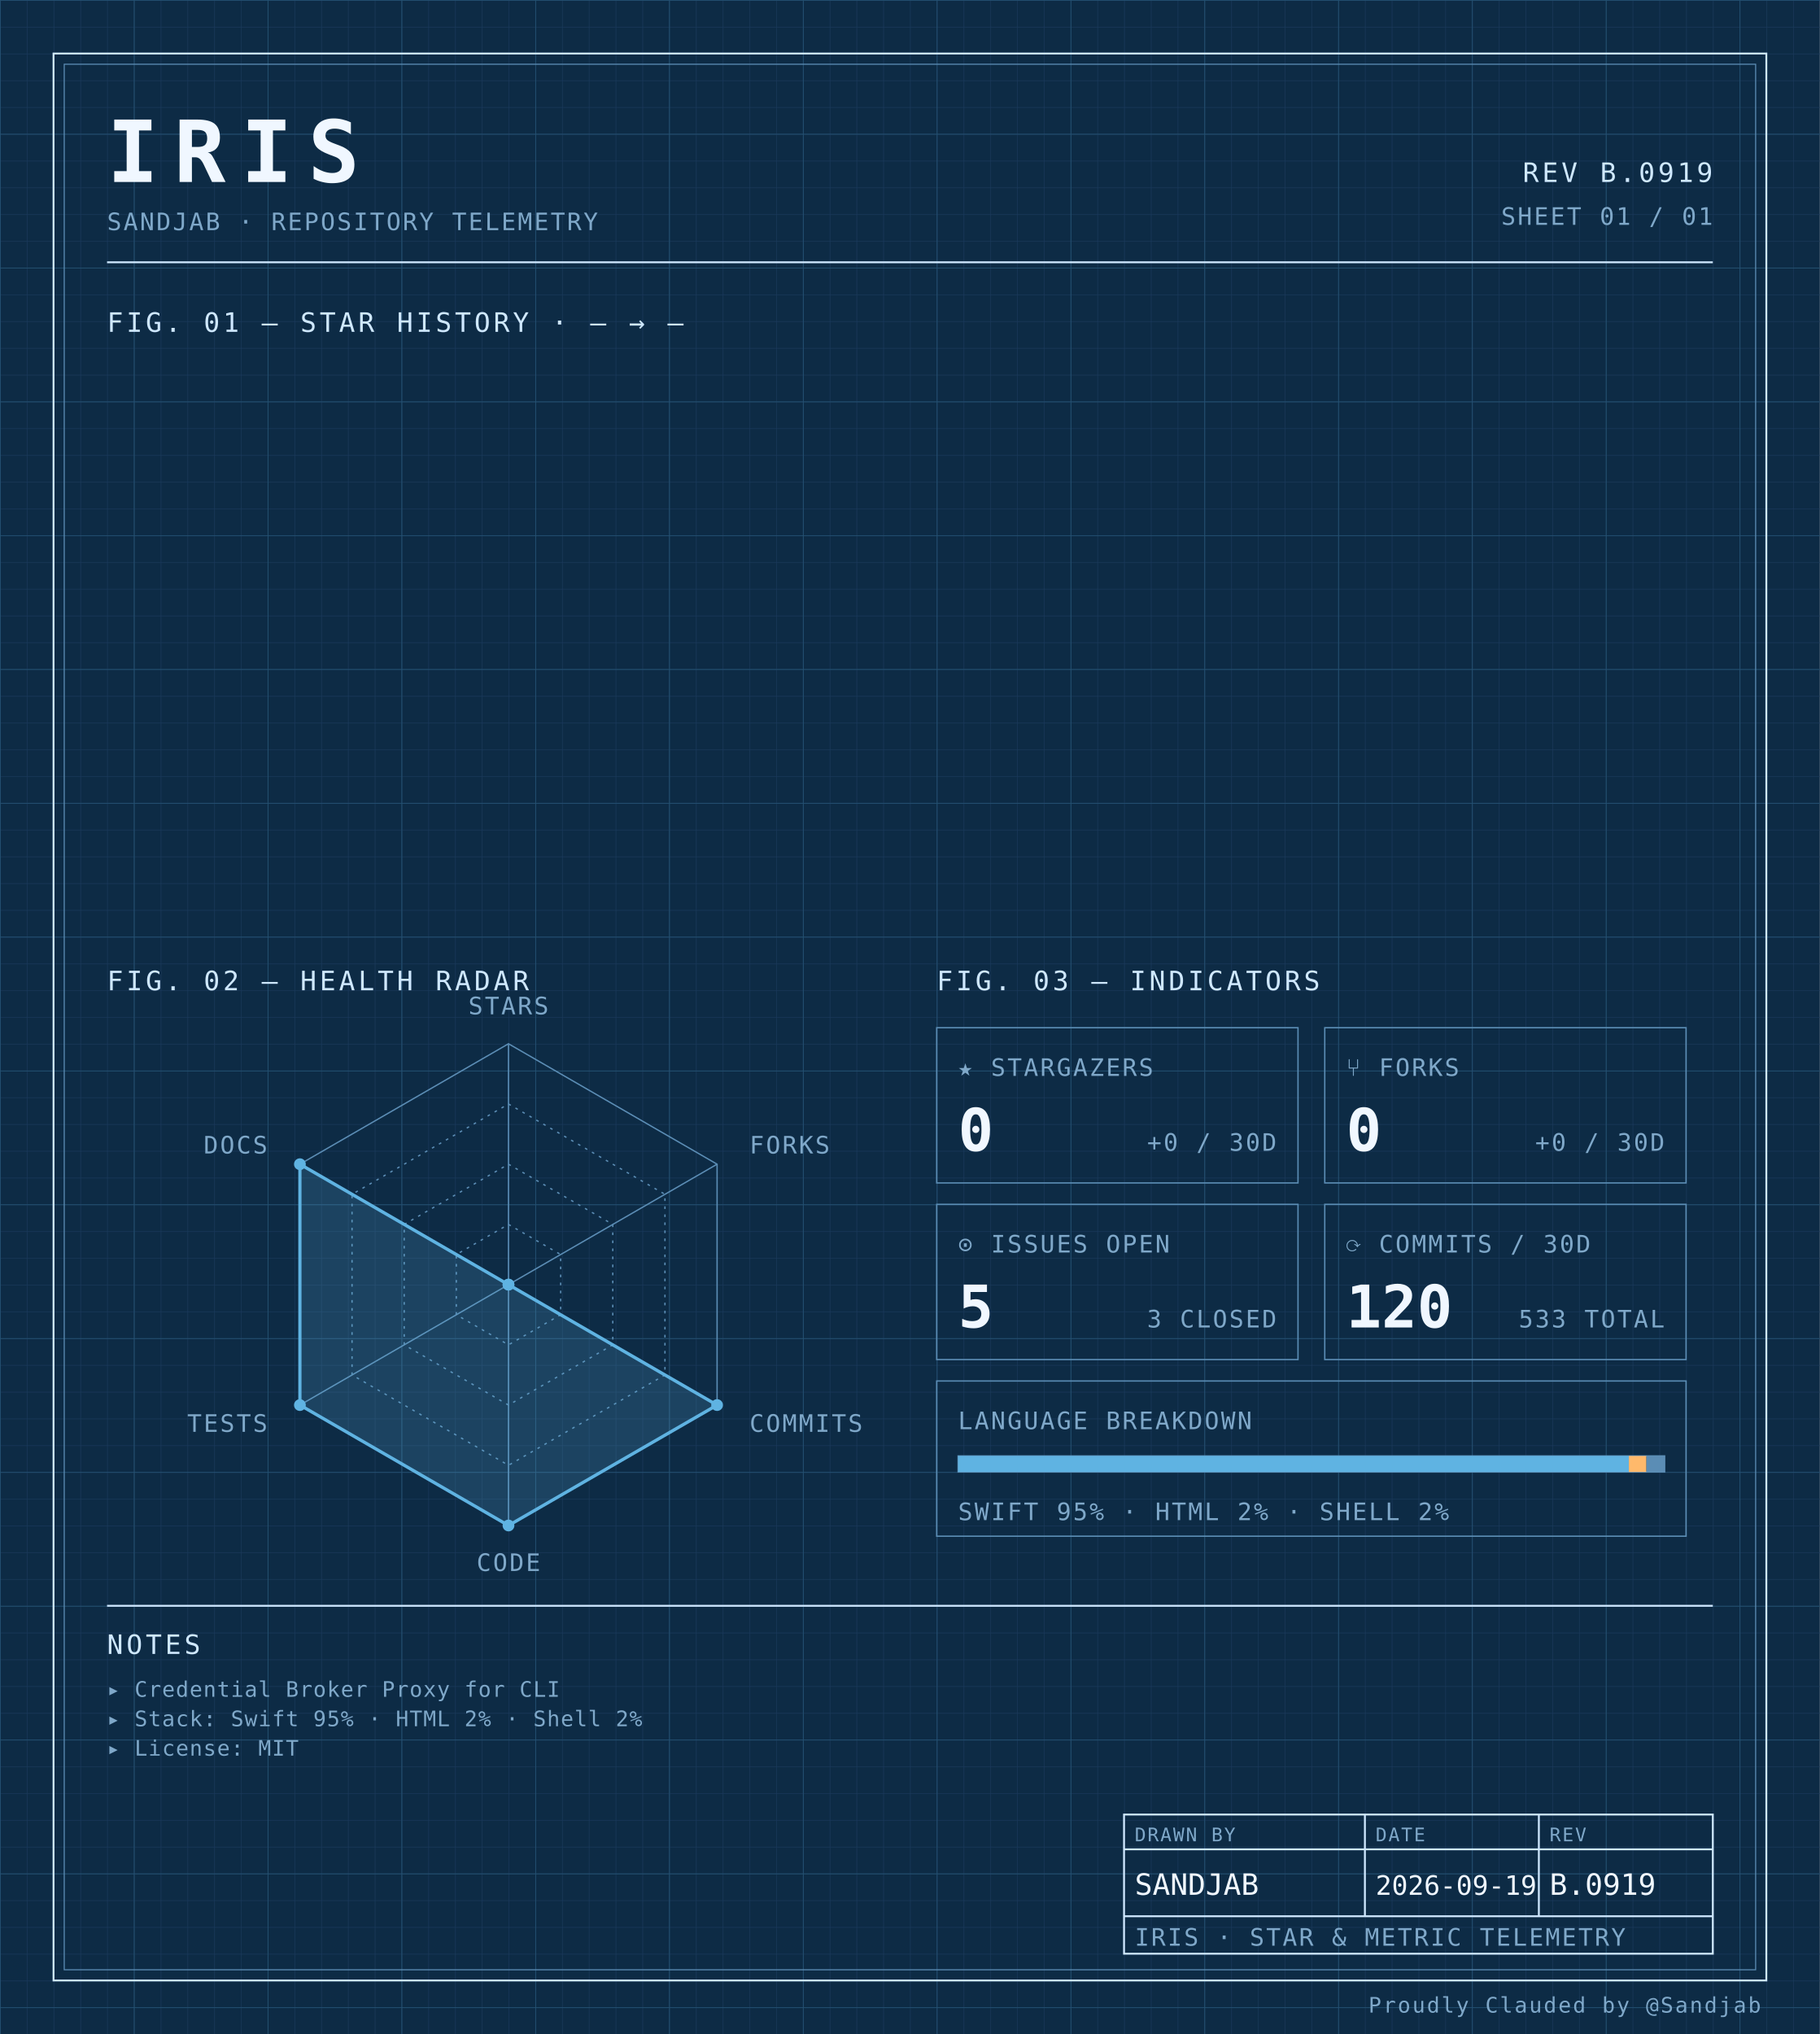
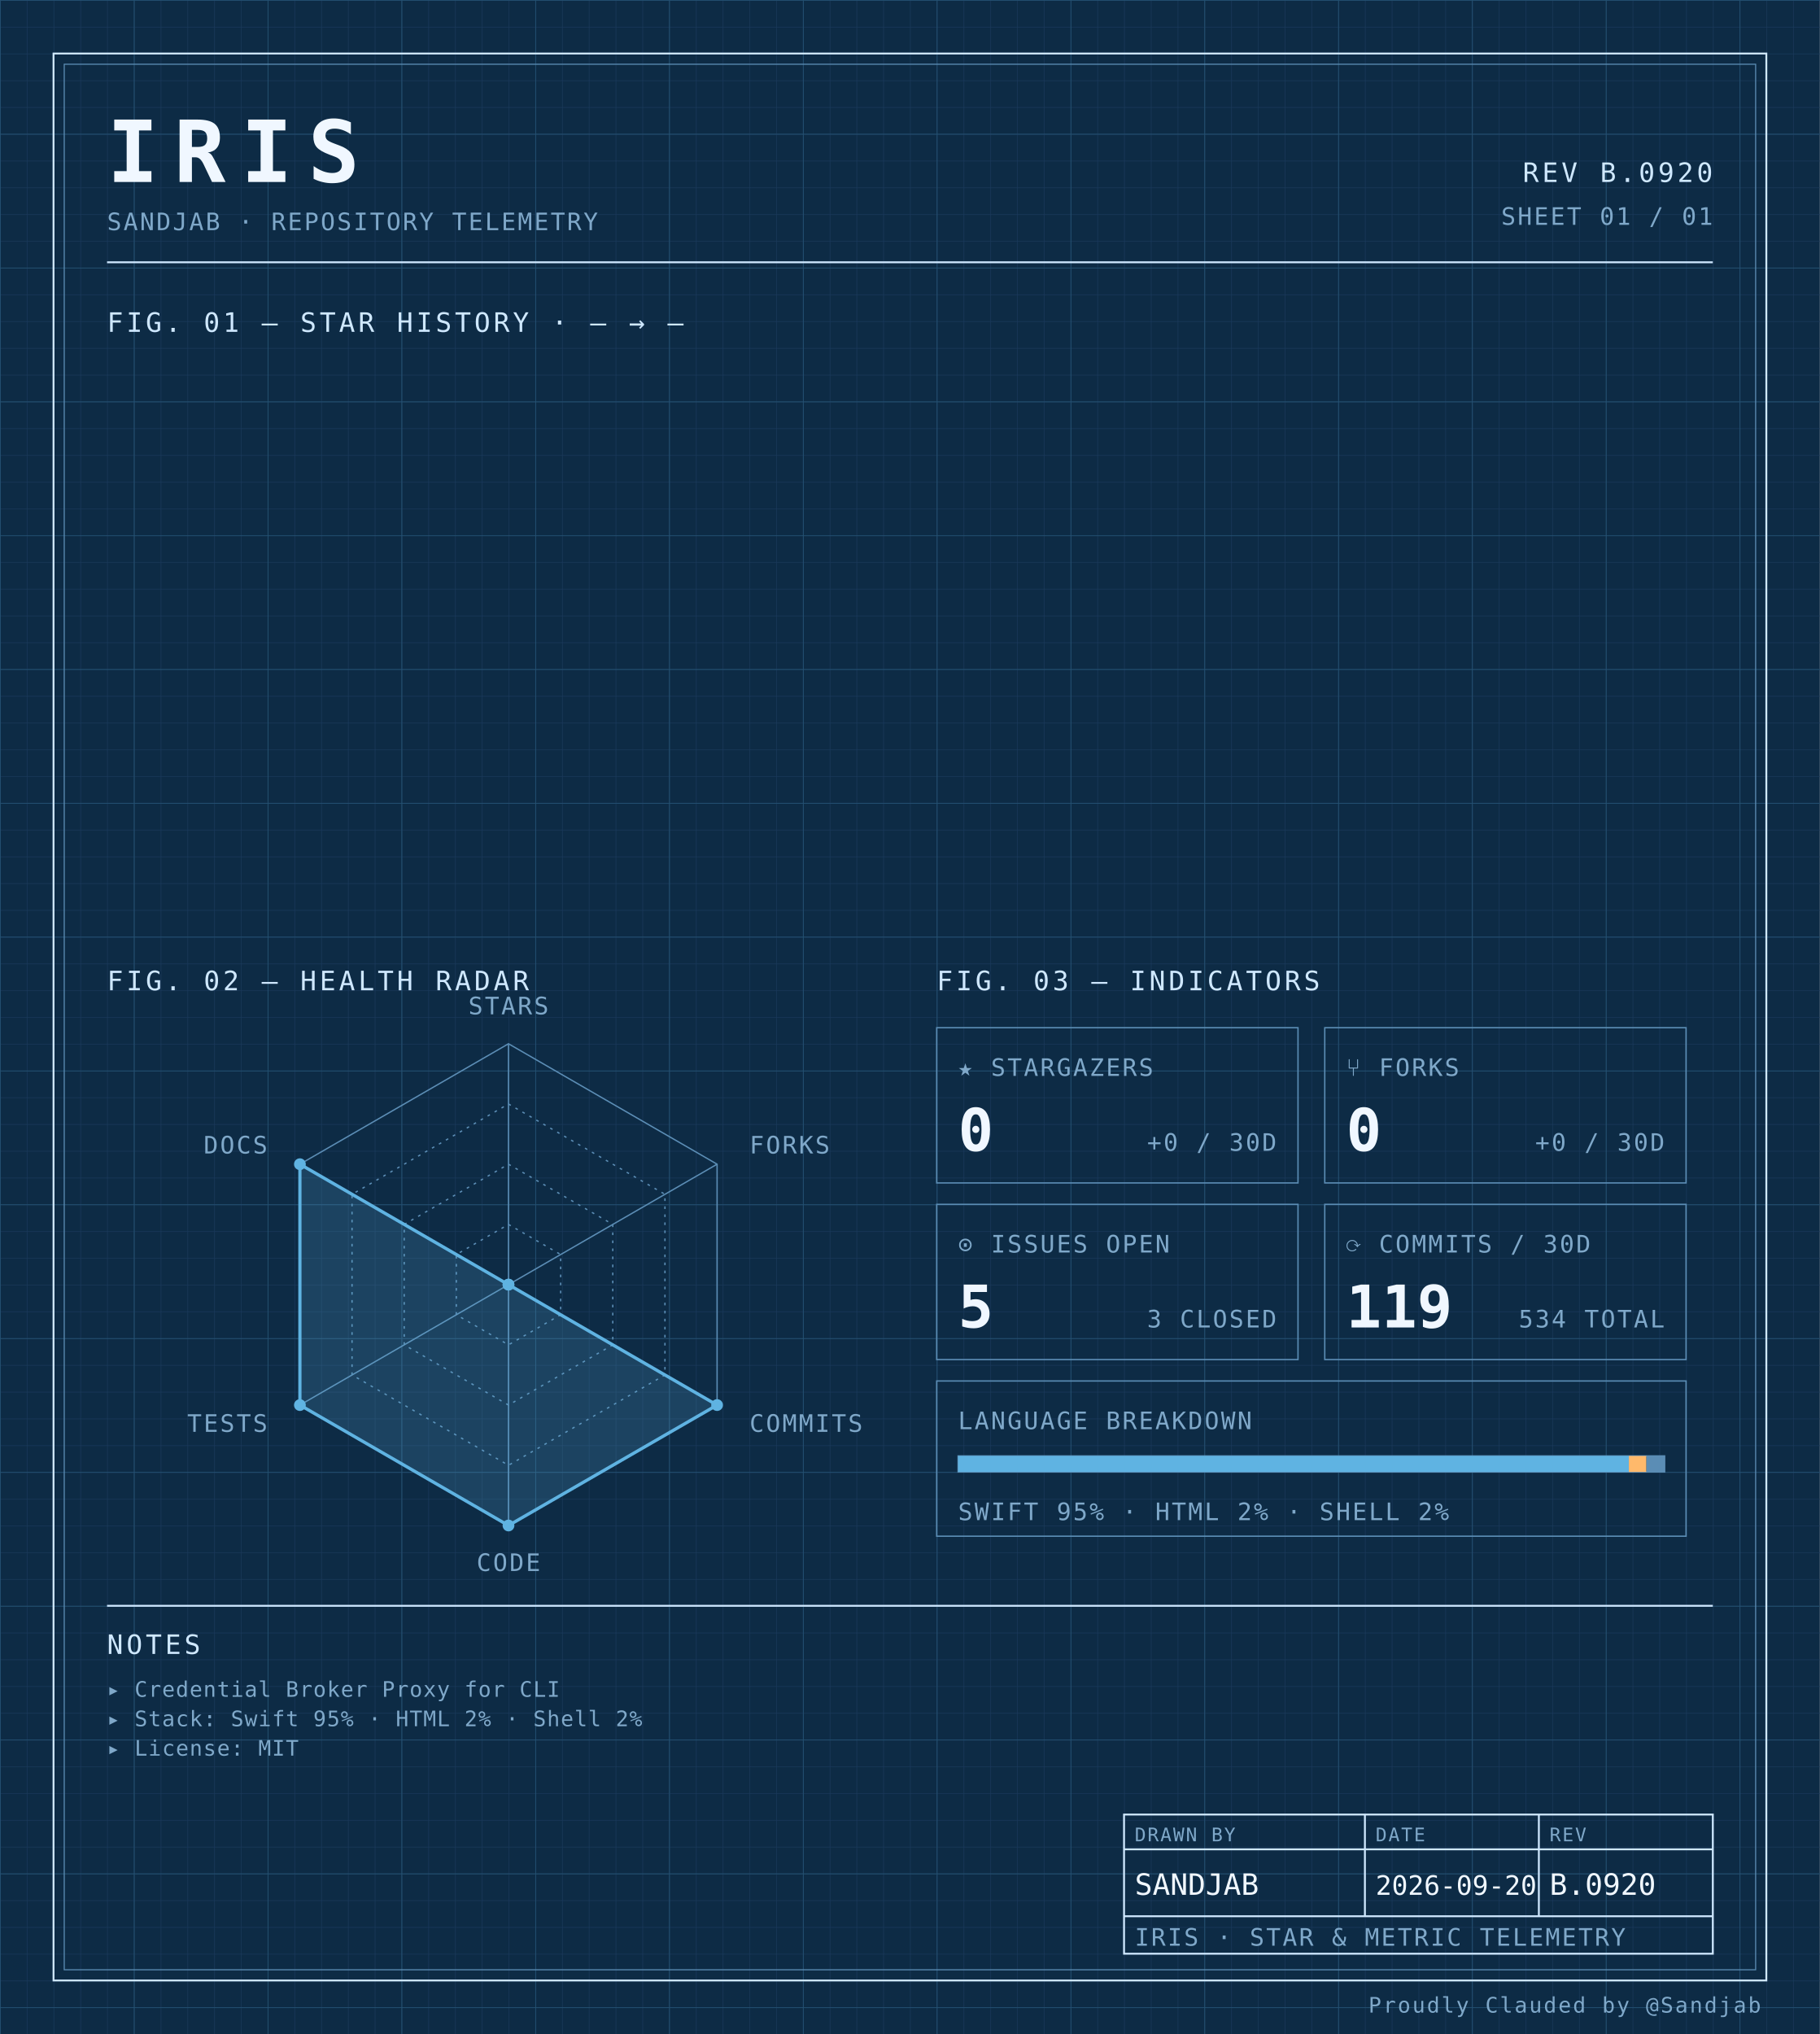
<svg xmlns="http://www.w3.org/2000/svg" width="100%" viewBox="0 0 680 760" role="img">
  <defs>
    <pattern id="grid-fine" width="10" height="10" patternUnits="userSpaceOnUse">
      <path d="M10 0H0V10" fill="none" stroke="#1a3a5c" stroke-width="0.4" />
    </pattern>
    <pattern id="grid-major" width="50" height="50" patternUnits="userSpaceOnUse">
      <path d="M50 0H0V50" fill="none" stroke="#245273" stroke-width="0.5" />
    </pattern>
  </defs>
  <rect x="0" y="0" width="680" height="760" fill="#0d2b45" />
  <rect x="0" y="0" width="680" height="760" fill="url(#grid-fine)" />
  <rect x="0" y="0" width="680" height="760" fill="url(#grid-major)" />
  <rect x="20" y="20" width="640" height="720" fill="none" stroke="#cfe8ff" stroke-width="0.7" />
  <rect x="24" y="24" width="632" height="712" fill="none" stroke="#5b8db5" stroke-width="0.4" />
  <text x="40" y="68" font-family="ui-monospace, 'SF Mono', 'JetBrains Mono', 'Cascadia Code', Consolas, monospace" font-size="32" font-weight="700" fill="#f0f7ff" text-anchor="start" letter-spacing="0.18em">IRIS</text>
  <text x="40" y="86" font-family="ui-monospace, 'SF Mono', 'JetBrains Mono', 'Cascadia Code', Consolas, monospace" font-size="9" font-weight="400" fill="#7fa8c9" text-anchor="start" letter-spacing="0.08em">SANDJAB · REPOSITORY TELEMETRY</text>
-   <text x="640" y="68" font-family="ui-monospace, 'SF Mono', 'JetBrains Mono', 'Cascadia Code', Consolas, monospace" font-size="10" font-weight="400" fill="#cfe8ff" text-anchor="end" letter-spacing="0.12em">REV B.0919</text>
+   <text x="640" y="68" font-family="ui-monospace, 'SF Mono', 'JetBrains Mono', 'Cascadia Code', Consolas, monospace" font-size="10" font-weight="400" fill="#cfe8ff" text-anchor="end" letter-spacing="0.12em">REV B.0920</text>
  <text x="640" y="84" font-family="ui-monospace, 'SF Mono', 'JetBrains Mono', 'Cascadia Code', Consolas, monospace" font-size="9" font-weight="400" fill="#7fa8c9" text-anchor="end" letter-spacing="0.08em">SHEET 01 / 01</text>
  <line x1="40" y1="98" x2="640" y2="98" stroke="#cfe8ff" stroke-width="0.7" />
  <text x="40" y="124" font-family="ui-monospace, 'SF Mono', 'JetBrains Mono', 'Cascadia Code', Consolas, monospace" font-size="10" font-weight="400" fill="#cfe8ff" text-anchor="start" letter-spacing="0.12em">FIG. 01 — STAR HISTORY · — → —</text>
  <text x="40" y="370" font-family="ui-monospace, 'SF Mono', 'JetBrains Mono', 'Cascadia Code', Consolas, monospace" font-size="10" font-weight="400" fill="#cfe8ff" text-anchor="start" letter-spacing="0.12em">FIG. 02 — HEALTH RADAR</text>
  <g transform="translate(190 480)">
    <polygon points="0.00,-90.00 77.94,-45.00 77.94,45.00 0.00,90.00 -77.94,45.00 -77.94,-45.00" fill="none" stroke="#5b8db5" stroke-width="0.5" />
    <polygon points="0.00,-67.50 58.46,-33.75 58.46,33.75 0.00,67.50 -58.46,33.75 -58.46,-33.75" fill="none" stroke="#5b8db5" stroke-width="0.5" stroke-dasharray="1,2" />
    <polygon points="0.00,-45.00 38.97,-22.50 38.97,22.50 0.00,45.00 -38.97,22.50 -38.97,-22.50" fill="none" stroke="#5b8db5" stroke-width="0.5" stroke-dasharray="1,2" />
    <polygon points="0.00,-22.50 19.49,-11.25 19.49,11.25 0.00,22.50 -19.49,11.25 -19.49,-11.25" fill="none" stroke="#5b8db5" stroke-width="0.5" stroke-dasharray="1,2" />
    <line x1="0" y1="0" x2="0.00" y2="-90.00" stroke="#5b8db5" stroke-width="0.5" />
    <line x1="0" y1="0" x2="77.94" y2="-45.00" stroke="#5b8db5" stroke-width="0.5" />
    <line x1="0" y1="0" x2="77.94" y2="45.00" stroke="#5b8db5" stroke-width="0.5" />
    <line x1="0" y1="0" x2="0.00" y2="90.00" stroke="#5b8db5" stroke-width="0.5" />
    <line x1="0" y1="0" x2="-77.94" y2="45.00" stroke="#5b8db5" stroke-width="0.5" />
    <line x1="0" y1="0" x2="-77.94" y2="-45.00" stroke="#5b8db5" stroke-width="0.5" />
    <polygon points="0.00,0.00 0.00,0.00 77.94,45.00 0.00,90.00 -77.94,45.00 -77.94,-45.00" fill="#5fb3e2" fill-opacity="0.18" stroke="#5fb3e2" stroke-width="1.2" />
    <circle cx="0.00" cy="0.00" r="2.2" fill="#5fb3e2" />
    <circle cx="0.00" cy="0.00" r="2.2" fill="#5fb3e2" />
    <circle cx="77.94" cy="45.00" r="2.2" fill="#5fb3e2" />
    <circle cx="0.00" cy="90.00" r="2.2" fill="#5fb3e2" />
    <circle cx="-77.94" cy="45.00" r="2.2" fill="#5fb3e2" />
    <circle cx="-77.94" cy="-45.00" r="2.2" fill="#5fb3e2" />
    <text x="6.3681633555662356e-15" y="-101" font-family="ui-monospace, 'SF Mono', 'JetBrains Mono', 'Cascadia Code', Consolas, monospace" font-size="9" font-weight="400" fill="#7fa8c9" text-anchor="middle" letter-spacing="0.08em">STARS</text>
    <text x="90.067" y="-49" font-family="ui-monospace, 'SF Mono', 'JetBrains Mono', 'Cascadia Code', Consolas, monospace" font-size="9" font-weight="400" fill="#7fa8c9" text-anchor="start" letter-spacing="0.08em">FORKS</text>
    <text x="90.067" y="55" font-family="ui-monospace, 'SF Mono', 'JetBrains Mono', 'Cascadia Code', Consolas, monospace" font-size="9" font-weight="400" fill="#7fa8c9" text-anchor="start" letter-spacing="0.08em">COMMITS</text>
    <text x="6.3681633555662356e-15" y="107" font-family="ui-monospace, 'SF Mono', 'JetBrains Mono', 'Cascadia Code', Consolas, monospace" font-size="9" font-weight="400" fill="#7fa8c9" text-anchor="middle" letter-spacing="0.08em">CODE</text>
    <text x="-90.067" y="55" font-family="ui-monospace, 'SF Mono', 'JetBrains Mono', 'Cascadia Code', Consolas, monospace" font-size="9" font-weight="400" fill="#7fa8c9" text-anchor="end" letter-spacing="0.08em">TESTS</text>
    <text x="-90.067" y="-49" font-family="ui-monospace, 'SF Mono', 'JetBrains Mono', 'Cascadia Code', Consolas, monospace" font-size="9" font-weight="400" fill="#7fa8c9" text-anchor="end" letter-spacing="0.08em">DOCS</text>
  </g>
  <text x="350" y="370" font-family="ui-monospace, 'SF Mono', 'JetBrains Mono', 'Cascadia Code', Consolas, monospace" font-size="10" font-weight="400" fill="#cfe8ff" text-anchor="start" letter-spacing="0.12em">FIG. 03 — INDICATORS</text>
  <rect x="350" y="384" width="135" height="58" fill="none" stroke="#5b8db5" stroke-width="0.5" />
  <text x="358" y="402" font-family="ui-monospace, 'SF Mono', 'JetBrains Mono', 'Cascadia Code', Consolas, monospace" font-size="9" font-weight="400" fill="#7fa8c9" text-anchor="start" letter-spacing="0.08em">★ STARGAZERS</text>
  <text x="358" y="430" font-family="ui-monospace, 'SF Mono', 'JetBrains Mono', 'Cascadia Code', Consolas, monospace" font-size="22" font-weight="700" fill="#f0f7ff" text-anchor="start" letter-spacing="normal">0</text>
  <text x="477" y="430" font-family="ui-monospace, 'SF Mono', 'JetBrains Mono', 'Cascadia Code', Consolas, monospace" font-size="9" font-weight="400" fill="#7fa8c9" text-anchor="end" letter-spacing="0.08em">+0 / 30D</text>
  <rect x="495" y="384" width="135" height="58" fill="none" stroke="#5b8db5" stroke-width="0.5" />
  <text x="503" y="402" font-family="ui-monospace, 'SF Mono', 'JetBrains Mono', 'Cascadia Code', Consolas, monospace" font-size="9" font-weight="400" fill="#7fa8c9" text-anchor="start" letter-spacing="0.08em">⑂ FORKS</text>
  <text x="503" y="430" font-family="ui-monospace, 'SF Mono', 'JetBrains Mono', 'Cascadia Code', Consolas, monospace" font-size="22" font-weight="700" fill="#f0f7ff" text-anchor="start" letter-spacing="normal">0</text>
  <text x="622" y="430" font-family="ui-monospace, 'SF Mono', 'JetBrains Mono', 'Cascadia Code', Consolas, monospace" font-size="9" font-weight="400" fill="#7fa8c9" text-anchor="end" letter-spacing="0.08em">+0 / 30D</text>
  <rect x="350" y="450" width="135" height="58" fill="none" stroke="#5b8db5" stroke-width="0.5" />
  <text x="358" y="468" font-family="ui-monospace, 'SF Mono', 'JetBrains Mono', 'Cascadia Code', Consolas, monospace" font-size="9" font-weight="400" fill="#7fa8c9" text-anchor="start" letter-spacing="0.08em">⊙ ISSUES OPEN</text>
  <text x="358" y="496" font-family="ui-monospace, 'SF Mono', 'JetBrains Mono', 'Cascadia Code', Consolas, monospace" font-size="22" font-weight="700" fill="#f0f7ff" text-anchor="start" letter-spacing="normal">5</text>
  <text x="477" y="496" font-family="ui-monospace, 'SF Mono', 'JetBrains Mono', 'Cascadia Code', Consolas, monospace" font-size="9" font-weight="400" fill="#7fa8c9" text-anchor="end" letter-spacing="0.08em">3 CLOSED</text>
  <rect x="495" y="450" width="135" height="58" fill="none" stroke="#5b8db5" stroke-width="0.5" />
  <text x="503" y="468" font-family="ui-monospace, 'SF Mono', 'JetBrains Mono', 'Cascadia Code', Consolas, monospace" font-size="9" font-weight="400" fill="#7fa8c9" text-anchor="start" letter-spacing="0.08em">⟳ COMMITS / 30D</text>
-   <text x="503" y="496" font-family="ui-monospace, 'SF Mono', 'JetBrains Mono', 'Cascadia Code', Consolas, monospace" font-size="22" font-weight="700" fill="#f0f7ff" text-anchor="start" letter-spacing="normal">120</text>
-   <text x="622" y="496" font-family="ui-monospace, 'SF Mono', 'JetBrains Mono', 'Cascadia Code', Consolas, monospace" font-size="9" font-weight="400" fill="#7fa8c9" text-anchor="end" letter-spacing="0.08em">533 TOTAL</text>
+   <text x="503" y="496" font-family="ui-monospace, 'SF Mono', 'JetBrains Mono', 'Cascadia Code', Consolas, monospace" font-size="22" font-weight="700" fill="#f0f7ff" text-anchor="start" letter-spacing="normal">119</text>
+   <text x="622" y="496" font-family="ui-monospace, 'SF Mono', 'JetBrains Mono', 'Cascadia Code', Consolas, monospace" font-size="9" font-weight="400" fill="#7fa8c9" text-anchor="end" letter-spacing="0.08em">534 TOTAL</text>
  <rect x="350" y="516" width="280" height="58" fill="none" stroke="#5b8db5" stroke-width="0.5" />
  <text x="358" y="534" font-family="ui-monospace, 'SF Mono', 'JetBrains Mono', 'Cascadia Code', Consolas, monospace" font-size="9" font-weight="400" fill="#7fa8c9" text-anchor="start" letter-spacing="0.08em">LANGUAGE BREAKDOWN</text>
  <rect x="358" y="544" width="264" height="6" fill="none" stroke="#5b8db5" stroke-width="0.5" />
  <rect x="358" y="544" width="250.62" height="6" fill="#5fb3e2" />
  <rect x="608.623" y="544" width="6.57" height="6" fill="#ffb96b" />
  <rect x="615.192" y="544" width="6.81" height="6" fill="#5b8db5" />
  <text x="358" y="568" font-family="ui-monospace, 'SF Mono', 'JetBrains Mono', 'Cascadia Code', Consolas, monospace" font-size="9" font-weight="400" fill="#7fa8c9" text-anchor="start" letter-spacing="0.08em">SWIFT 95% · HTML 2% · SHELL 2%</text>
  <line x1="40" y1="600" x2="640" y2="600" stroke="#cfe8ff" stroke-width="0.7" />
  <text x="40" y="618" font-family="ui-monospace, 'SF Mono', 'JetBrains Mono', 'Cascadia Code', Consolas, monospace" font-size="10" font-weight="400" fill="#cfe8ff" text-anchor="start" letter-spacing="0.12em">NOTES</text>
  <text x="40" y="634" font-family="ui-monospace, 'SF Mono', 'JetBrains Mono', 'Cascadia Code', Consolas, monospace" font-size="8" font-weight="400" fill="#7fa8c9" text-anchor="start" letter-spacing="0.04em">▸ Credential Broker Proxy for CLI</text>
  <text x="40" y="645" font-family="ui-monospace, 'SF Mono', 'JetBrains Mono', 'Cascadia Code', Consolas, monospace" font-size="8" font-weight="400" fill="#7fa8c9" text-anchor="start" letter-spacing="0.04em">▸ Stack: Swift 95% · HTML 2% · Shell 2%</text>
  <text x="40" y="656" font-family="ui-monospace, 'SF Mono', 'JetBrains Mono', 'Cascadia Code', Consolas, monospace" font-size="8" font-weight="400" fill="#7fa8c9" text-anchor="start" letter-spacing="0.04em">▸ License: MIT</text>
  <rect x="420" y="678" width="220" height="52" fill="none" stroke="#cfe8ff" stroke-width="0.7" />
  <line x1="420" y1="691" x2="640" y2="691" stroke="#cfe8ff" stroke-width="0.7" />
  <line x1="420" y1="716" x2="640" y2="716" stroke="#cfe8ff" stroke-width="0.7" />
  <line x1="510" y1="678" x2="510" y2="716" stroke="#cfe8ff" stroke-width="0.7" />
  <line x1="575" y1="678" x2="575" y2="716" stroke="#cfe8ff" stroke-width="0.7" />
  <text x="424" y="688" font-family="ui-monospace, 'SF Mono', 'JetBrains Mono', 'Cascadia Code', Consolas, monospace" font-size="7" font-weight="400" fill="#7fa8c9" text-anchor="start" letter-spacing="0.08em">DRAWN BY</text>
  <text x="514" y="688" font-family="ui-monospace, 'SF Mono', 'JetBrains Mono', 'Cascadia Code', Consolas, monospace" font-size="7" font-weight="400" fill="#7fa8c9" text-anchor="start" letter-spacing="0.08em">DATE</text>
  <text x="579" y="688" font-family="ui-monospace, 'SF Mono', 'JetBrains Mono', 'Cascadia Code', Consolas, monospace" font-size="7" font-weight="400" fill="#7fa8c9" text-anchor="start" letter-spacing="0.08em">REV</text>
  <text x="424" y="708" font-family="ui-monospace, 'SF Mono', 'JetBrains Mono', 'Cascadia Code', Consolas, monospace" font-size="11" font-weight="400" fill="#f0f7ff" text-anchor="start" letter-spacing="normal">SANDJAB</text>
-   <text x="514" y="708" font-family="ui-monospace, 'SF Mono', 'JetBrains Mono', 'Cascadia Code', Consolas, monospace" font-size="10" font-weight="400" fill="#f0f7ff" text-anchor="start" letter-spacing="normal">2026-09-19</text>
-   <text x="579" y="708" font-family="ui-monospace, 'SF Mono', 'JetBrains Mono', 'Cascadia Code', Consolas, monospace" font-size="11" font-weight="400" fill="#f0f7ff" text-anchor="start" letter-spacing="normal">B.0919</text>
+   <text x="514" y="708" font-family="ui-monospace, 'SF Mono', 'JetBrains Mono', 'Cascadia Code', Consolas, monospace" font-size="10" font-weight="400" fill="#f0f7ff" text-anchor="start" letter-spacing="normal">2026-09-20</text>
+   <text x="579" y="708" font-family="ui-monospace, 'SF Mono', 'JetBrains Mono', 'Cascadia Code', Consolas, monospace" font-size="11" font-weight="400" fill="#f0f7ff" text-anchor="start" letter-spacing="normal">B.0920</text>
  <text x="424" y="727" font-family="ui-monospace, 'SF Mono', 'JetBrains Mono', 'Cascadia Code', Consolas, monospace" font-size="9" font-weight="400" fill="#7fa8c9" text-anchor="start" letter-spacing="0.08em">IRIS · STAR &amp; METRIC TELEMETRY</text>
  <text x="658" y="752" font-family="ui-monospace, 'SF Mono', 'JetBrains Mono', 'Cascadia Code', Consolas, monospace" font-size="8" font-weight="400" fill="#7fa8c9" text-anchor="end" letter-spacing="0.08em">Proudly Clauded by @Sandjab</text>
</svg>
